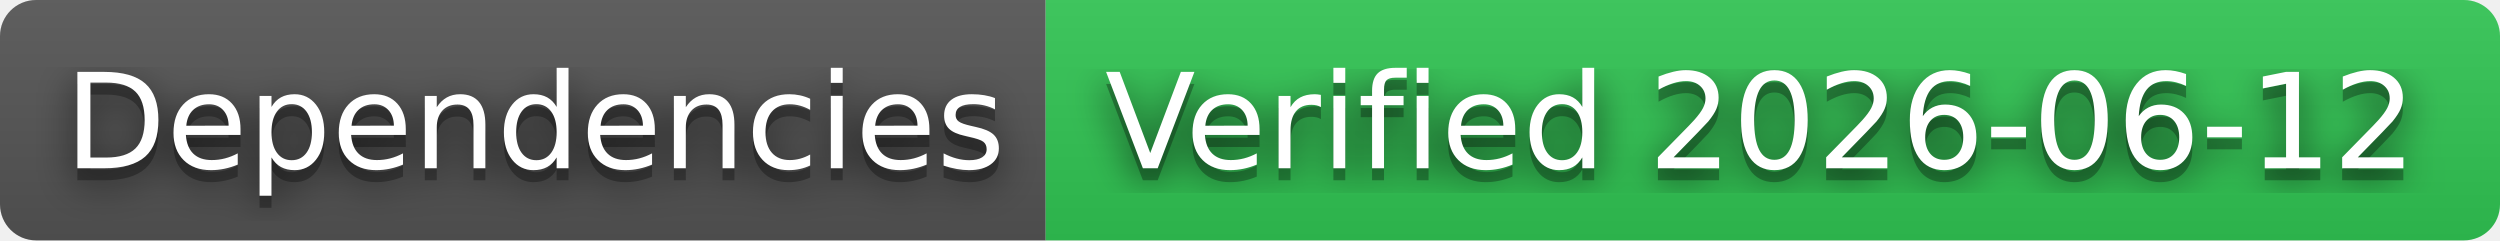
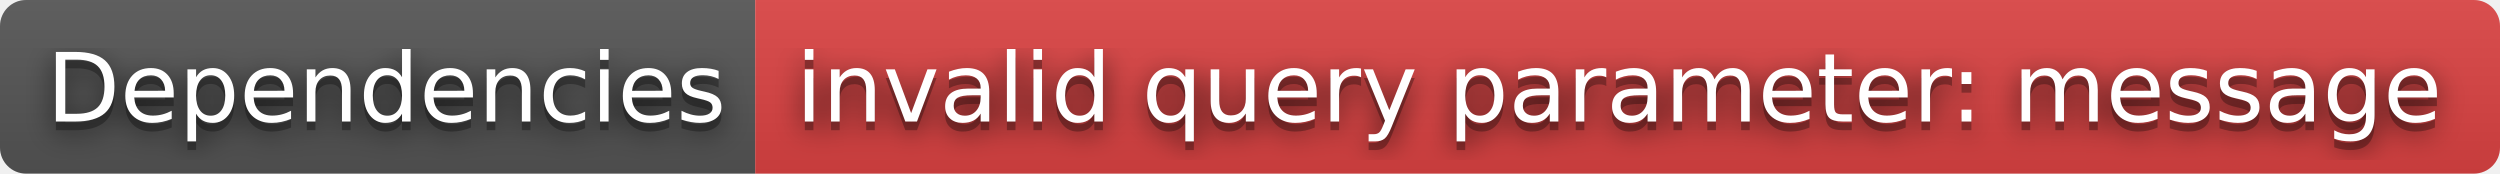
- <svg xmlns="http://www.w3.org/2000/svg" width="208" height="20" role="img" aria-label="Dependencies: Verified 2026-06-12">
+ <svg xmlns="http://www.w3.org/2000/svg" width="288" height="20" role="img" aria-label="Dependencies: invalid query parameter: message">
  <filter id="blur">
    <feGaussianBlur stdDeviation="16" />
  </filter>
  <linearGradient id="s" x2="0" y2="100%">
    <stop offset="0" stop-color="#bbb" stop-opacity=".1" />
    <stop offset="1" stop-opacity=".1" />
  </linearGradient>
  <clipPath id="r">
-     <rect width="208" height="20" rx="3" />
+     <rect width="288" height="20" rx="3" />
  </clipPath>
  <g clip-path="url(#r)">
    <rect width="87" height="20" fill="#555" />
-     <rect x="87" width="121" height="20" fill="#31c653" />
-     <rect width="208" height="20" fill="url(#s)" />
+     <rect x="87" width="201" height="20" fill="#dd4343" />
+     <rect width="288" height="20" fill="url(#s)" />
  </g>
  <g fill="#fff" text-anchor="middle" font-family="Verdana,Geneva,DejaVu Sans,sans-serif" text-rendering="geometricPrecision" font-size="110">
    <g transform="scale(.1)">
      <g aria-hidden="true" fill="#010101">
        <text x="445" y="150" fill-opacity=".8" filter="url(#blur)" textLength="770">Dependencies</text>
        <text x="445" y="150" fill-opacity=".3" textLength="770">Dependencies</text>
      </g>
      <text x="445" y="140" textLength="770">Dependencies</text>
    </g>
    <g transform="scale(.1)">
      <g aria-hidden="true" fill="#010101">
-         <text x="1465" y="150" fill-opacity=".8" filter="url(#blur)" textLength="1110">Verified 2026-06-12</text>
-         <text x="1465" y="150" fill-opacity=".3" textLength="1110">Verified 2026-06-12</text>
+         <text x="1865" y="150" fill-opacity=".8" filter="url(#blur)" textLength="1910">invalid query parameter: message</text>
+         <text x="1865" y="150" fill-opacity=".3" textLength="1910">invalid query parameter: message</text>
      </g>
-       <text x="1465" y="140" textLength="1110">Verified 2026-06-12</text>
+       <text x="1865" y="140" textLength="1910">invalid query parameter: message</text>
    </g>
  </g>
</svg>
